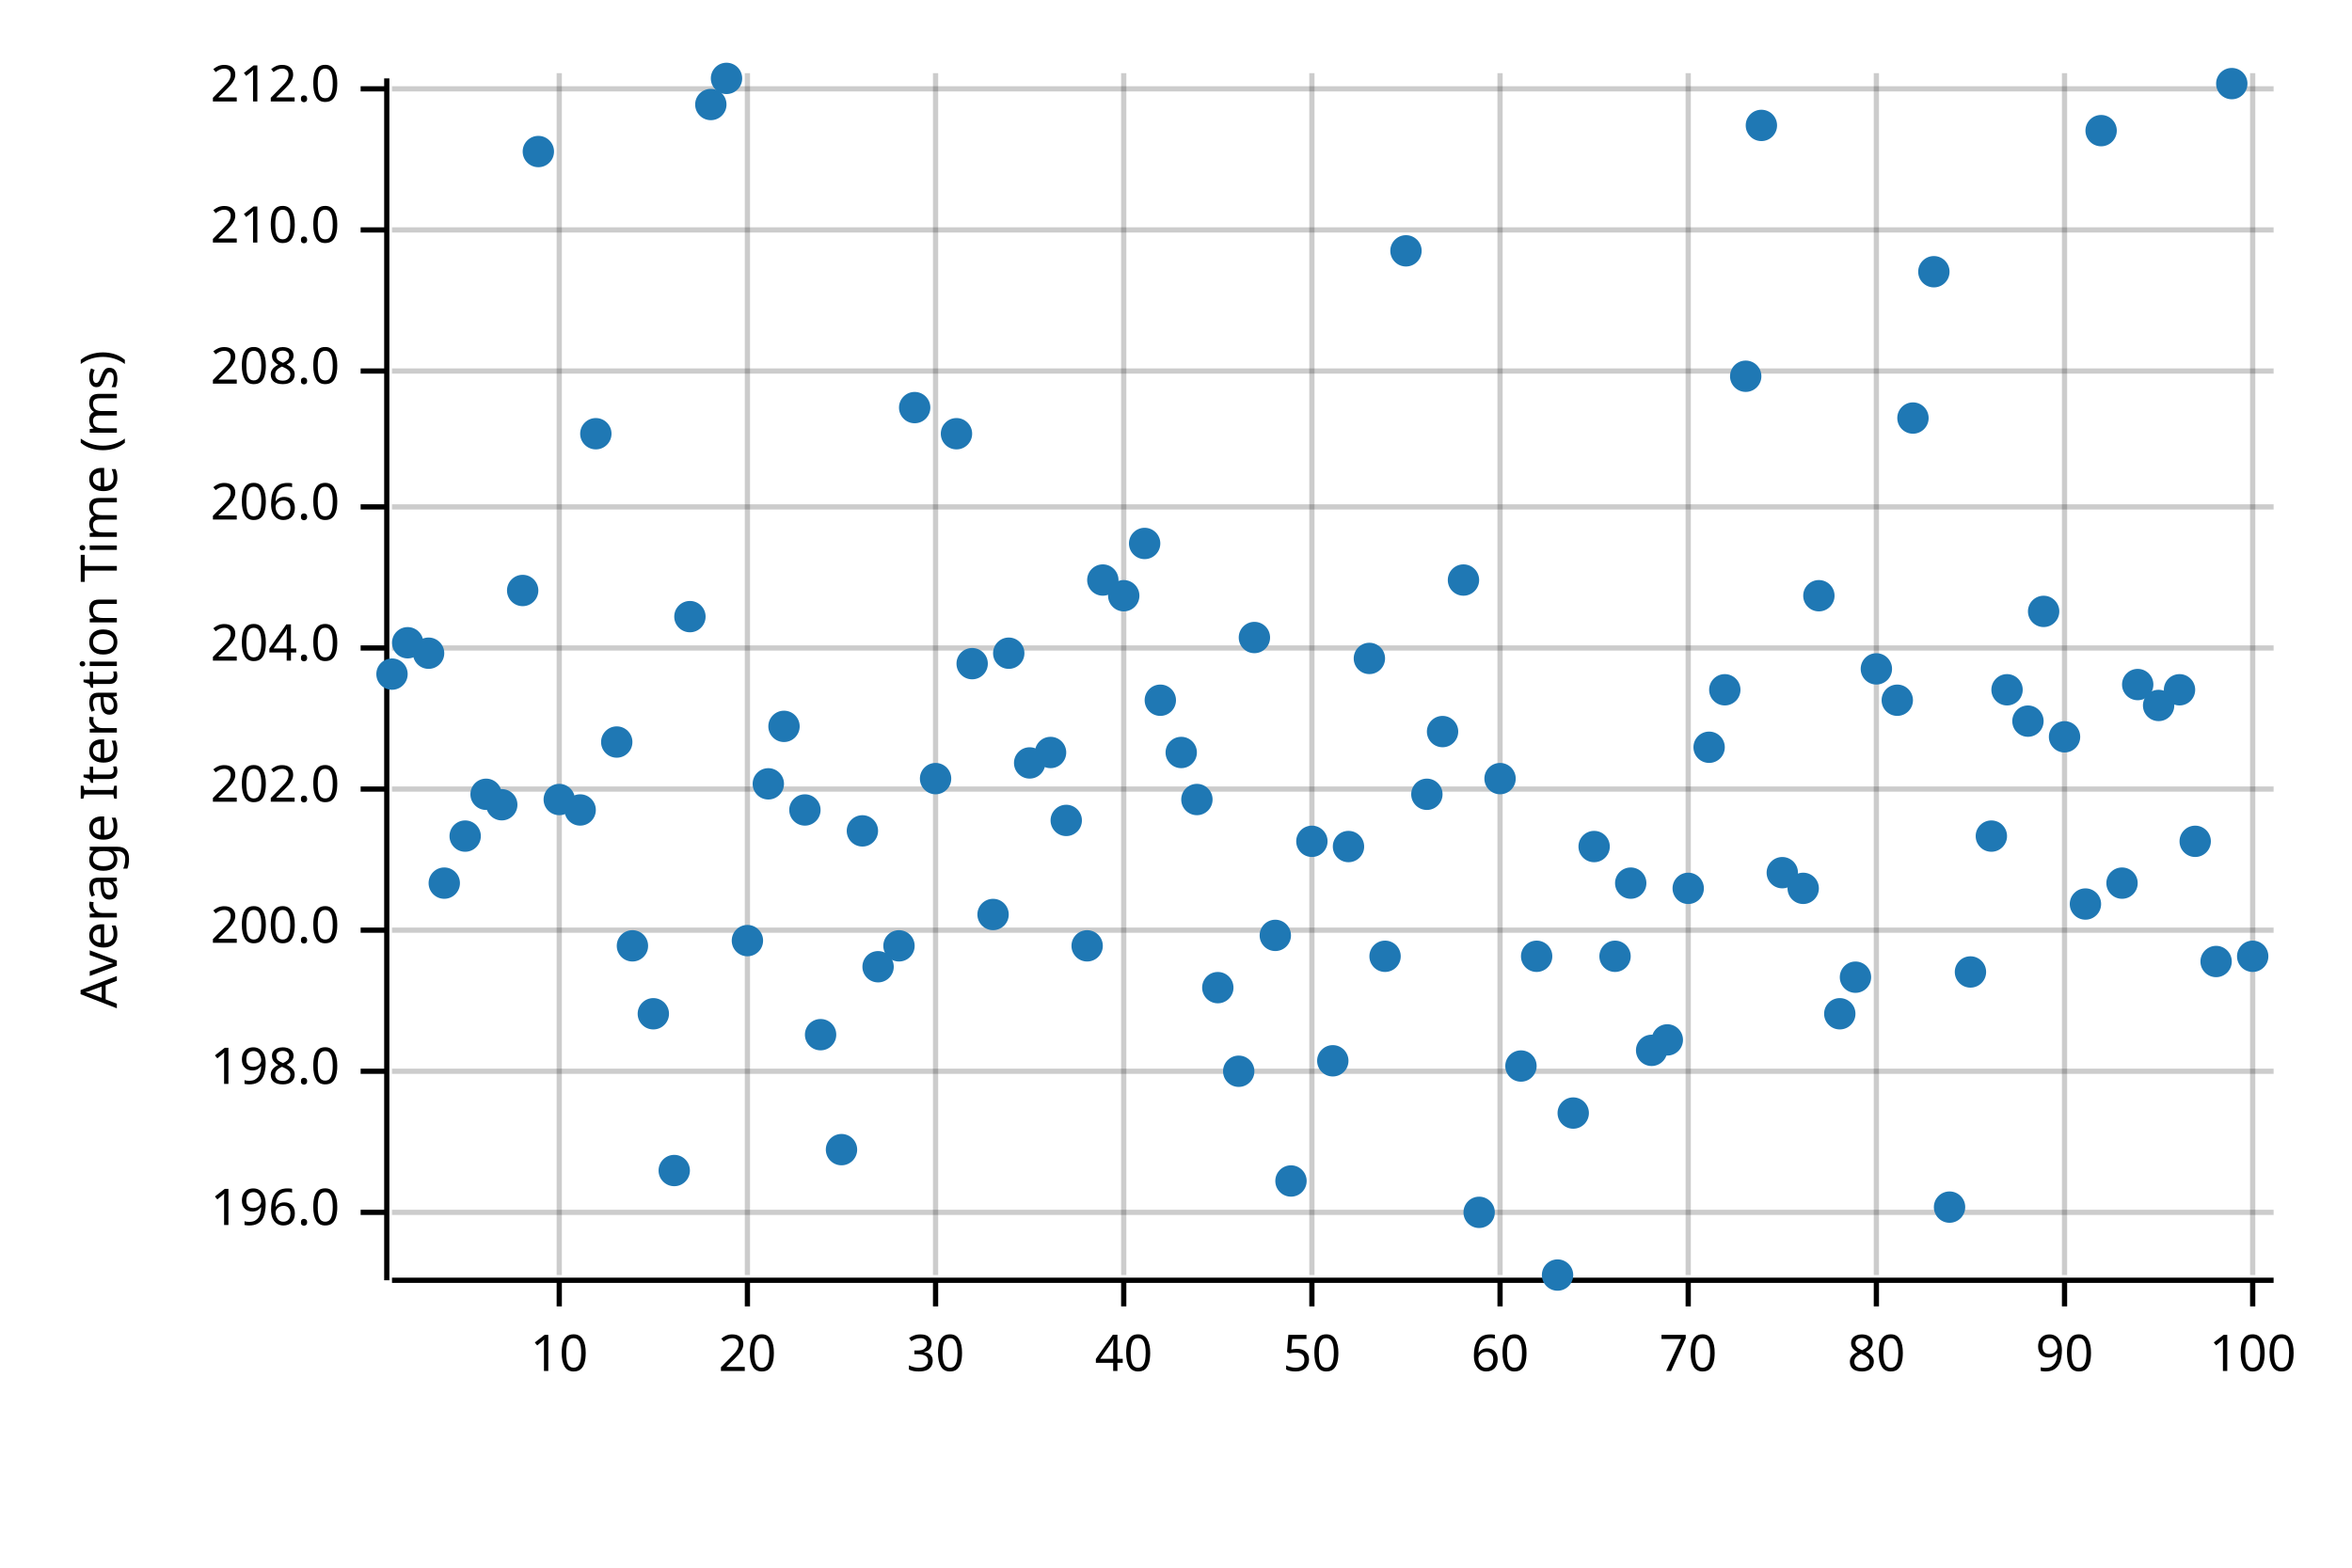
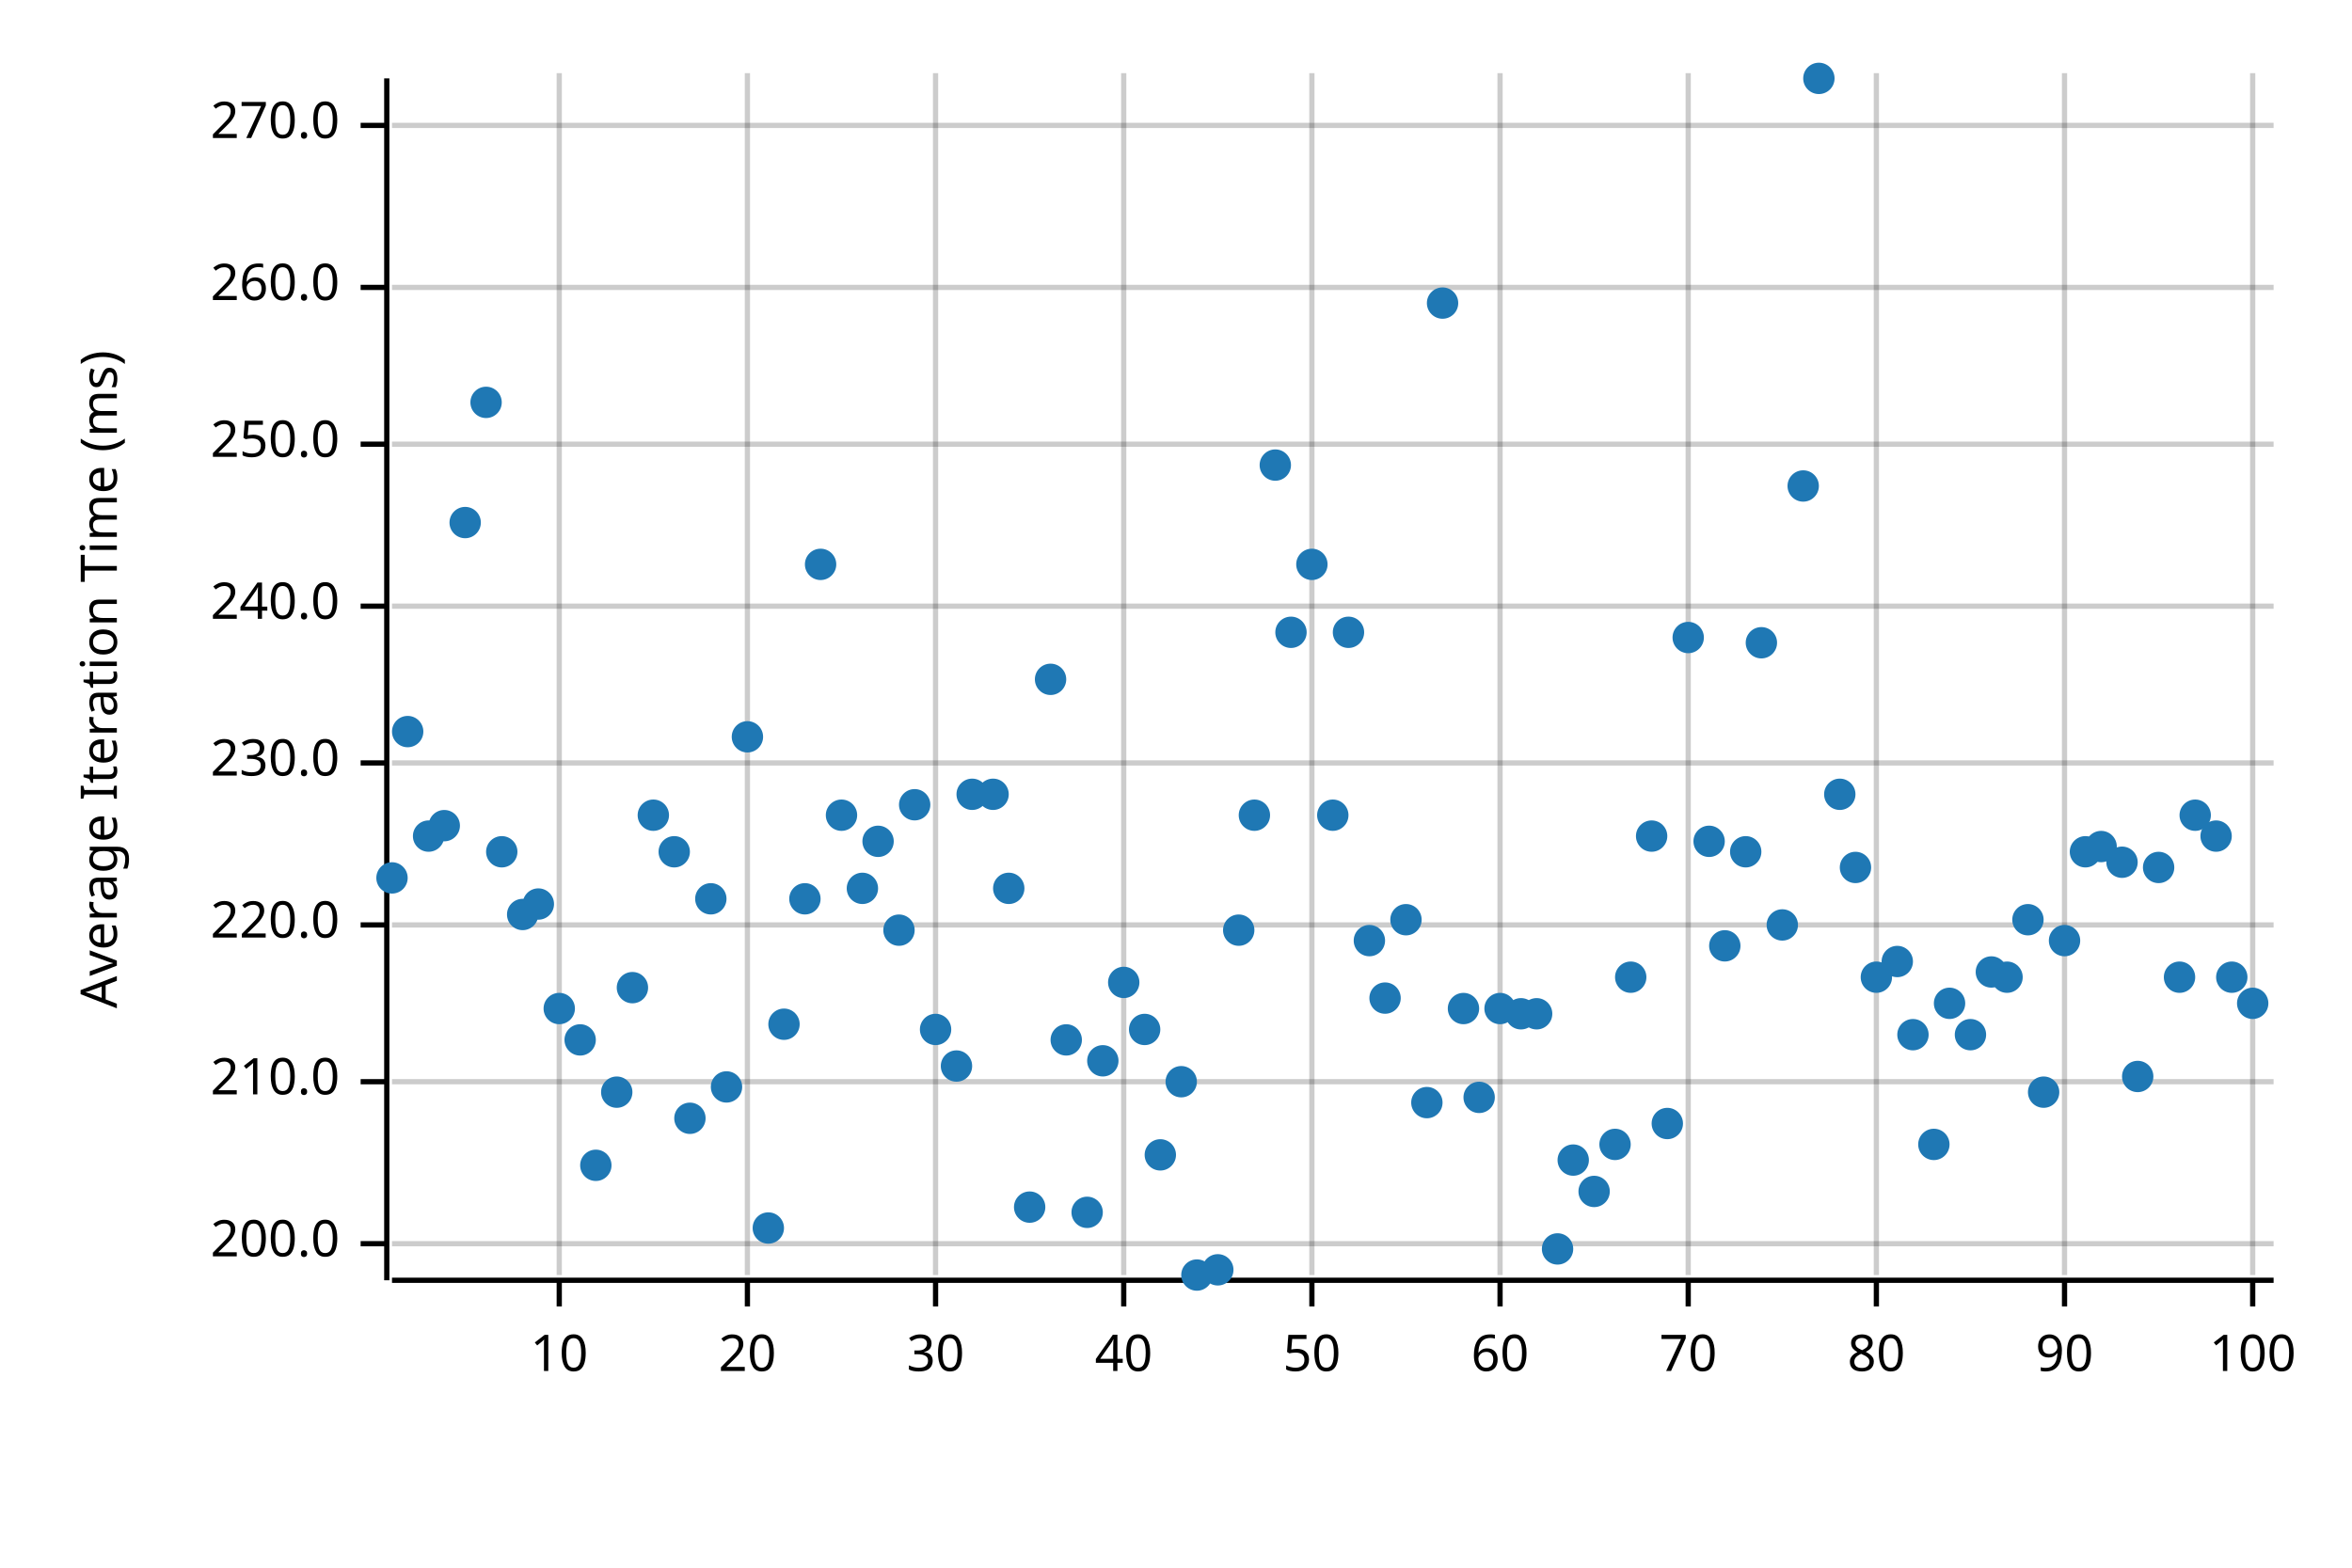
<svg xmlns="http://www.w3.org/2000/svg" width="450" height="300" viewBox="0 0 450 300">
  <text x="15" y="130" dy="0.76em" text-anchor="middle" font-family="sans-serif" font-size="9.677" opacity="1" fill="#000000" transform="rotate(270, 15, 130)">
Average Iteration Time (ms)
</text>
  <line opacity="0.2" stroke="#000000" stroke-width="1" x1="107" y1="244" x2="107" y2="14" />
  <line opacity="0.2" stroke="#000000" stroke-width="1" x1="143" y1="244" x2="143" y2="14" />
  <line opacity="0.2" stroke="#000000" stroke-width="1" x1="179" y1="244" x2="179" y2="14" />
  <line opacity="0.2" stroke="#000000" stroke-width="1" x1="215" y1="244" x2="215" y2="14" />
  <line opacity="0.2" stroke="#000000" stroke-width="1" x1="251" y1="244" x2="251" y2="14" />
  <line opacity="0.2" stroke="#000000" stroke-width="1" x1="287" y1="244" x2="287" y2="14" />
  <line opacity="0.2" stroke="#000000" stroke-width="1" x1="323" y1="244" x2="323" y2="14" />
  <line opacity="0.2" stroke="#000000" stroke-width="1" x1="359" y1="244" x2="359" y2="14" />
  <line opacity="0.2" stroke="#000000" stroke-width="1" x1="395" y1="244" x2="395" y2="14" />
  <line opacity="0.2" stroke="#000000" stroke-width="1" x1="431" y1="244" x2="431" y2="14" />
-   <line opacity="0.2" stroke="#000000" stroke-width="1" x1="75" y1="232" x2="435" y2="232" />
-   <line opacity="0.2" stroke="#000000" stroke-width="1" x1="75" y1="205" x2="435" y2="205" />
-   <line opacity="0.2" stroke="#000000" stroke-width="1" x1="75" y1="178" x2="435" y2="178" />
-   <line opacity="0.2" stroke="#000000" stroke-width="1" x1="75" y1="151" x2="435" y2="151" />
-   <line opacity="0.2" stroke="#000000" stroke-width="1" x1="75" y1="124" x2="435" y2="124" />
-   <line opacity="0.2" stroke="#000000" stroke-width="1" x1="75" y1="97" x2="435" y2="97" />
-   <line opacity="0.2" stroke="#000000" stroke-width="1" x1="75" y1="71" x2="435" y2="71" />
-   <line opacity="0.2" stroke="#000000" stroke-width="1" x1="75" y1="44" x2="435" y2="44" />
-   <line opacity="0.2" stroke="#000000" stroke-width="1" x1="75" y1="17" x2="435" y2="17" />
+   <line opacity="0.2" stroke="#000000" stroke-width="1" x1="75" y1="238" x2="435" y2="238" />
+   <line opacity="0.2" stroke="#000000" stroke-width="1" x1="75" y1="207" x2="435" y2="207" />
+   <line opacity="0.2" stroke="#000000" stroke-width="1" x1="75" y1="177" x2="435" y2="177" />
+   <line opacity="0.2" stroke="#000000" stroke-width="1" x1="75" y1="146" x2="435" y2="146" />
+   <line opacity="0.2" stroke="#000000" stroke-width="1" x1="75" y1="116" x2="435" y2="116" />
+   <line opacity="0.2" stroke="#000000" stroke-width="1" x1="75" y1="85" x2="435" y2="85" />
+   <line opacity="0.2" stroke="#000000" stroke-width="1" x1="75" y1="55" x2="435" y2="55" />
+   <line opacity="0.2" stroke="#000000" stroke-width="1" x1="75" y1="24" x2="435" y2="24" />
  <polyline fill="none" opacity="1" stroke="#000000" stroke-width="1" points="74,15 74,245 " />
-   <text x="65" y="232" dy="0.5ex" text-anchor="end" font-family="sans-serif" font-size="9.677" opacity="1" fill="#000000">
- 196.0
- </text>
-   <polyline fill="none" opacity="1" stroke="#000000" stroke-width="1" points="69,232 74,232 " />
-   <text x="65" y="205" dy="0.5ex" text-anchor="end" font-family="sans-serif" font-size="9.677" opacity="1" fill="#000000">
- 198.0
- </text>
-   <polyline fill="none" opacity="1" stroke="#000000" stroke-width="1" points="69,205 74,205 " />
-   <text x="65" y="178" dy="0.5ex" text-anchor="end" font-family="sans-serif" font-size="9.677" opacity="1" fill="#000000">
+   <text x="65" y="238" dy="0.5ex" text-anchor="end" font-family="sans-serif" font-size="9.677" opacity="1" fill="#000000">
200.0
</text>
-   <polyline fill="none" opacity="1" stroke="#000000" stroke-width="1" points="69,178 74,178 " />
-   <text x="65" y="151" dy="0.5ex" text-anchor="end" font-family="sans-serif" font-size="9.677" opacity="1" fill="#000000">
- 202.0
- </text>
-   <polyline fill="none" opacity="1" stroke="#000000" stroke-width="1" points="69,151 74,151 " />
-   <text x="65" y="124" dy="0.5ex" text-anchor="end" font-family="sans-serif" font-size="9.677" opacity="1" fill="#000000">
- 204.0
- </text>
-   <polyline fill="none" opacity="1" stroke="#000000" stroke-width="1" points="69,124 74,124 " />
-   <text x="65" y="97" dy="0.5ex" text-anchor="end" font-family="sans-serif" font-size="9.677" opacity="1" fill="#000000">
- 206.0
- </text>
-   <polyline fill="none" opacity="1" stroke="#000000" stroke-width="1" points="69,97 74,97 " />
-   <text x="65" y="71" dy="0.5ex" text-anchor="end" font-family="sans-serif" font-size="9.677" opacity="1" fill="#000000">
- 208.0
- </text>
-   <polyline fill="none" opacity="1" stroke="#000000" stroke-width="1" points="69,71 74,71 " />
-   <text x="65" y="44" dy="0.5ex" text-anchor="end" font-family="sans-serif" font-size="9.677" opacity="1" fill="#000000">
+   <polyline fill="none" opacity="1" stroke="#000000" stroke-width="1" points="69,238 74,238 " />
+   <text x="65" y="207" dy="0.5ex" text-anchor="end" font-family="sans-serif" font-size="9.677" opacity="1" fill="#000000">
210.0
</text>
-   <polyline fill="none" opacity="1" stroke="#000000" stroke-width="1" points="69,44 74,44 " />
-   <text x="65" y="17" dy="0.5ex" text-anchor="end" font-family="sans-serif" font-size="9.677" opacity="1" fill="#000000">
- 212.0
+   <polyline fill="none" opacity="1" stroke="#000000" stroke-width="1" points="69,207 74,207 " />
+   <text x="65" y="177" dy="0.5ex" text-anchor="end" font-family="sans-serif" font-size="9.677" opacity="1" fill="#000000">
+ 220.0
</text>
-   <polyline fill="none" opacity="1" stroke="#000000" stroke-width="1" points="69,17 74,17 " />
+   <polyline fill="none" opacity="1" stroke="#000000" stroke-width="1" points="69,177 74,177 " />
+   <text x="65" y="146" dy="0.5ex" text-anchor="end" font-family="sans-serif" font-size="9.677" opacity="1" fill="#000000">
+ 230.0
+ </text>
+   <polyline fill="none" opacity="1" stroke="#000000" stroke-width="1" points="69,146 74,146 " />
+   <text x="65" y="116" dy="0.5ex" text-anchor="end" font-family="sans-serif" font-size="9.677" opacity="1" fill="#000000">
+ 240.0
+ </text>
+   <polyline fill="none" opacity="1" stroke="#000000" stroke-width="1" points="69,116 74,116 " />
+   <text x="65" y="85" dy="0.5ex" text-anchor="end" font-family="sans-serif" font-size="9.677" opacity="1" fill="#000000">
+ 250.0
+ </text>
+   <polyline fill="none" opacity="1" stroke="#000000" stroke-width="1" points="69,85 74,85 " />
+   <text x="65" y="55" dy="0.5ex" text-anchor="end" font-family="sans-serif" font-size="9.677" opacity="1" fill="#000000">
+ 260.0
+ </text>
+   <polyline fill="none" opacity="1" stroke="#000000" stroke-width="1" points="69,55 74,55 " />
+   <text x="65" y="24" dy="0.5ex" text-anchor="end" font-family="sans-serif" font-size="9.677" opacity="1" fill="#000000">
+ 270.0
+ </text>
+   <polyline fill="none" opacity="1" stroke="#000000" stroke-width="1" points="69,24 74,24 " />
  <polyline fill="none" opacity="1" stroke="#000000" stroke-width="1" points="75,245 435,245 " />
  <text x="107" y="255" dy="0.76em" text-anchor="middle" font-family="sans-serif" font-size="9.677" opacity="1" fill="#000000">
10
</text>
  <polyline fill="none" opacity="1" stroke="#000000" stroke-width="1" points="107,245 107,250 " />
  <text x="143" y="255" dy="0.76em" text-anchor="middle" font-family="sans-serif" font-size="9.677" opacity="1" fill="#000000">
20
</text>
  <polyline fill="none" opacity="1" stroke="#000000" stroke-width="1" points="143,245 143,250 " />
  <text x="179" y="255" dy="0.76em" text-anchor="middle" font-family="sans-serif" font-size="9.677" opacity="1" fill="#000000">
30
</text>
  <polyline fill="none" opacity="1" stroke="#000000" stroke-width="1" points="179,245 179,250 " />
  <text x="215" y="255" dy="0.76em" text-anchor="middle" font-family="sans-serif" font-size="9.677" opacity="1" fill="#000000">
40
</text>
  <polyline fill="none" opacity="1" stroke="#000000" stroke-width="1" points="215,245 215,250 " />
  <text x="251" y="255" dy="0.76em" text-anchor="middle" font-family="sans-serif" font-size="9.677" opacity="1" fill="#000000">
50
</text>
  <polyline fill="none" opacity="1" stroke="#000000" stroke-width="1" points="251,245 251,250 " />
  <text x="287" y="255" dy="0.76em" text-anchor="middle" font-family="sans-serif" font-size="9.677" opacity="1" fill="#000000">
60
</text>
  <polyline fill="none" opacity="1" stroke="#000000" stroke-width="1" points="287,245 287,250 " />
  <text x="323" y="255" dy="0.76em" text-anchor="middle" font-family="sans-serif" font-size="9.677" opacity="1" fill="#000000">
70
</text>
  <polyline fill="none" opacity="1" stroke="#000000" stroke-width="1" points="323,245 323,250 " />
  <text x="359" y="255" dy="0.76em" text-anchor="middle" font-family="sans-serif" font-size="9.677" opacity="1" fill="#000000">
80
</text>
  <polyline fill="none" opacity="1" stroke="#000000" stroke-width="1" points="359,245 359,250 " />
  <text x="395" y="255" dy="0.76em" text-anchor="middle" font-family="sans-serif" font-size="9.677" opacity="1" fill="#000000">
90
</text>
  <polyline fill="none" opacity="1" stroke="#000000" stroke-width="1" points="395,245 395,250 " />
  <text x="431" y="255" dy="0.76em" text-anchor="middle" font-family="sans-serif" font-size="9.677" opacity="1" fill="#000000">
100
</text>
  <polyline fill="none" opacity="1" stroke="#000000" stroke-width="1" points="431,245 431,250 " />
-   <circle cx="75" cy="129" r="3" opacity="1" fill="#1F78B4" stroke="none" stroke-width="1" />
-   <circle cx="78" cy="123" r="3" opacity="1" fill="#1F78B4" stroke="none" stroke-width="1" />
-   <circle cx="82" cy="125" r="3" opacity="1" fill="#1F78B4" stroke="none" stroke-width="1" />
-   <circle cx="85" cy="169" r="3" opacity="1" fill="#1F78B4" stroke="none" stroke-width="1" />
-   <circle cx="89" cy="160" r="3" opacity="1" fill="#1F78B4" stroke="none" stroke-width="1" />
-   <circle cx="93" cy="152" r="3" opacity="1" fill="#1F78B4" stroke="none" stroke-width="1" />
-   <circle cx="96" cy="154" r="3" opacity="1" fill="#1F78B4" stroke="none" stroke-width="1" />
-   <circle cx="100" cy="113" r="3" opacity="1" fill="#1F78B4" stroke="none" stroke-width="1" />
-   <circle cx="103" cy="29" r="3" opacity="1" fill="#1F78B4" stroke="none" stroke-width="1" />
-   <circle cx="107" cy="153" r="3" opacity="1" fill="#1F78B4" stroke="none" stroke-width="1" />
-   <circle cx="111" cy="155" r="3" opacity="1" fill="#1F78B4" stroke="none" stroke-width="1" />
-   <circle cx="114" cy="83" r="3" opacity="1" fill="#1F78B4" stroke="none" stroke-width="1" />
-   <circle cx="118" cy="142" r="3" opacity="1" fill="#1F78B4" stroke="none" stroke-width="1" />
-   <circle cx="121" cy="181" r="3" opacity="1" fill="#1F78B4" stroke="none" stroke-width="1" />
-   <circle cx="125" cy="194" r="3" opacity="1" fill="#1F78B4" stroke="none" stroke-width="1" />
-   <circle cx="129" cy="224" r="3" opacity="1" fill="#1F78B4" stroke="none" stroke-width="1" />
-   <circle cx="132" cy="118" r="3" opacity="1" fill="#1F78B4" stroke="none" stroke-width="1" />
-   <circle cx="136" cy="20" r="3" opacity="1" fill="#1F78B4" stroke="none" stroke-width="1" />
-   <circle cx="139" cy="15" r="3" opacity="1" fill="#1F78B4" stroke="none" stroke-width="1" />
-   <circle cx="143" cy="180" r="3" opacity="1" fill="#1F78B4" stroke="none" stroke-width="1" />
-   <circle cx="147" cy="150" r="3" opacity="1" fill="#1F78B4" stroke="none" stroke-width="1" />
-   <circle cx="150" cy="139" r="3" opacity="1" fill="#1F78B4" stroke="none" stroke-width="1" />
-   <circle cx="154" cy="155" r="3" opacity="1" fill="#1F78B4" stroke="none" stroke-width="1" />
-   <circle cx="157" cy="198" r="3" opacity="1" fill="#1F78B4" stroke="none" stroke-width="1" />
-   <circle cx="161" cy="220" r="3" opacity="1" fill="#1F78B4" stroke="none" stroke-width="1" />
-   <circle cx="165" cy="159" r="3" opacity="1" fill="#1F78B4" stroke="none" stroke-width="1" />
-   <circle cx="168" cy="185" r="3" opacity="1" fill="#1F78B4" stroke="none" stroke-width="1" />
-   <circle cx="172" cy="181" r="3" opacity="1" fill="#1F78B4" stroke="none" stroke-width="1" />
-   <circle cx="175" cy="78" r="3" opacity="1" fill="#1F78B4" stroke="none" stroke-width="1" />
-   <circle cx="179" cy="149" r="3" opacity="1" fill="#1F78B4" stroke="none" stroke-width="1" />
-   <circle cx="183" cy="83" r="3" opacity="1" fill="#1F78B4" stroke="none" stroke-width="1" />
-   <circle cx="186" cy="127" r="3" opacity="1" fill="#1F78B4" stroke="none" stroke-width="1" />
-   <circle cx="190" cy="175" r="3" opacity="1" fill="#1F78B4" stroke="none" stroke-width="1" />
-   <circle cx="193" cy="125" r="3" opacity="1" fill="#1F78B4" stroke="none" stroke-width="1" />
-   <circle cx="197" cy="146" r="3" opacity="1" fill="#1F78B4" stroke="none" stroke-width="1" />
-   <circle cx="201" cy="144" r="3" opacity="1" fill="#1F78B4" stroke="none" stroke-width="1" />
-   <circle cx="204" cy="157" r="3" opacity="1" fill="#1F78B4" stroke="none" stroke-width="1" />
-   <circle cx="208" cy="181" r="3" opacity="1" fill="#1F78B4" stroke="none" stroke-width="1" />
-   <circle cx="211" cy="111" r="3" opacity="1" fill="#1F78B4" stroke="none" stroke-width="1" />
-   <circle cx="215" cy="114" r="3" opacity="1" fill="#1F78B4" stroke="none" stroke-width="1" />
-   <circle cx="219" cy="104" r="3" opacity="1" fill="#1F78B4" stroke="none" stroke-width="1" />
-   <circle cx="222" cy="134" r="3" opacity="1" fill="#1F78B4" stroke="none" stroke-width="1" />
-   <circle cx="226" cy="144" r="3" opacity="1" fill="#1F78B4" stroke="none" stroke-width="1" />
-   <circle cx="229" cy="153" r="3" opacity="1" fill="#1F78B4" stroke="none" stroke-width="1" />
-   <circle cx="233" cy="189" r="3" opacity="1" fill="#1F78B4" stroke="none" stroke-width="1" />
-   <circle cx="237" cy="205" r="3" opacity="1" fill="#1F78B4" stroke="none" stroke-width="1" />
-   <circle cx="240" cy="122" r="3" opacity="1" fill="#1F78B4" stroke="none" stroke-width="1" />
-   <circle cx="244" cy="179" r="3" opacity="1" fill="#1F78B4" stroke="none" stroke-width="1" />
-   <circle cx="247" cy="226" r="3" opacity="1" fill="#1F78B4" stroke="none" stroke-width="1" />
-   <circle cx="251" cy="161" r="3" opacity="1" fill="#1F78B4" stroke="none" stroke-width="1" />
-   <circle cx="255" cy="203" r="3" opacity="1" fill="#1F78B4" stroke="none" stroke-width="1" />
-   <circle cx="258" cy="162" r="3" opacity="1" fill="#1F78B4" stroke="none" stroke-width="1" />
-   <circle cx="262" cy="126" r="3" opacity="1" fill="#1F78B4" stroke="none" stroke-width="1" />
-   <circle cx="265" cy="183" r="3" opacity="1" fill="#1F78B4" stroke="none" stroke-width="1" />
-   <circle cx="269" cy="48" r="3" opacity="1" fill="#1F78B4" stroke="none" stroke-width="1" />
-   <circle cx="273" cy="152" r="3" opacity="1" fill="#1F78B4" stroke="none" stroke-width="1" />
-   <circle cx="276" cy="140" r="3" opacity="1" fill="#1F78B4" stroke="none" stroke-width="1" />
-   <circle cx="280" cy="111" r="3" opacity="1" fill="#1F78B4" stroke="none" stroke-width="1" />
-   <circle cx="283" cy="232" r="3" opacity="1" fill="#1F78B4" stroke="none" stroke-width="1" />
-   <circle cx="287" cy="149" r="3" opacity="1" fill="#1F78B4" stroke="none" stroke-width="1" />
-   <circle cx="291" cy="204" r="3" opacity="1" fill="#1F78B4" stroke="none" stroke-width="1" />
-   <circle cx="294" cy="183" r="3" opacity="1" fill="#1F78B4" stroke="none" stroke-width="1" />
-   <circle cx="298" cy="244" r="3" opacity="1" fill="#1F78B4" stroke="none" stroke-width="1" />
-   <circle cx="301" cy="213" r="3" opacity="1" fill="#1F78B4" stroke="none" stroke-width="1" />
-   <circle cx="305" cy="162" r="3" opacity="1" fill="#1F78B4" stroke="none" stroke-width="1" />
-   <circle cx="309" cy="183" r="3" opacity="1" fill="#1F78B4" stroke="none" stroke-width="1" />
-   <circle cx="312" cy="169" r="3" opacity="1" fill="#1F78B4" stroke="none" stroke-width="1" />
-   <circle cx="316" cy="201" r="3" opacity="1" fill="#1F78B4" stroke="none" stroke-width="1" />
-   <circle cx="319" cy="199" r="3" opacity="1" fill="#1F78B4" stroke="none" stroke-width="1" />
-   <circle cx="323" cy="170" r="3" opacity="1" fill="#1F78B4" stroke="none" stroke-width="1" />
-   <circle cx="327" cy="143" r="3" opacity="1" fill="#1F78B4" stroke="none" stroke-width="1" />
-   <circle cx="330" cy="132" r="3" opacity="1" fill="#1F78B4" stroke="none" stroke-width="1" />
-   <circle cx="334" cy="72" r="3" opacity="1" fill="#1F78B4" stroke="none" stroke-width="1" />
-   <circle cx="337" cy="24" r="3" opacity="1" fill="#1F78B4" stroke="none" stroke-width="1" />
-   <circle cx="341" cy="167" r="3" opacity="1" fill="#1F78B4" stroke="none" stroke-width="1" />
-   <circle cx="345" cy="170" r="3" opacity="1" fill="#1F78B4" stroke="none" stroke-width="1" />
-   <circle cx="348" cy="114" r="3" opacity="1" fill="#1F78B4" stroke="none" stroke-width="1" />
-   <circle cx="352" cy="194" r="3" opacity="1" fill="#1F78B4" stroke="none" stroke-width="1" />
-   <circle cx="355" cy="187" r="3" opacity="1" fill="#1F78B4" stroke="none" stroke-width="1" />
-   <circle cx="359" cy="128" r="3" opacity="1" fill="#1F78B4" stroke="none" stroke-width="1" />
-   <circle cx="363" cy="134" r="3" opacity="1" fill="#1F78B4" stroke="none" stroke-width="1" />
-   <circle cx="366" cy="80" r="3" opacity="1" fill="#1F78B4" stroke="none" stroke-width="1" />
-   <circle cx="370" cy="52" r="3" opacity="1" fill="#1F78B4" stroke="none" stroke-width="1" />
-   <circle cx="373" cy="231" r="3" opacity="1" fill="#1F78B4" stroke="none" stroke-width="1" />
-   <circle cx="377" cy="186" r="3" opacity="1" fill="#1F78B4" stroke="none" stroke-width="1" />
-   <circle cx="381" cy="160" r="3" opacity="1" fill="#1F78B4" stroke="none" stroke-width="1" />
-   <circle cx="384" cy="132" r="3" opacity="1" fill="#1F78B4" stroke="none" stroke-width="1" />
-   <circle cx="388" cy="138" r="3" opacity="1" fill="#1F78B4" stroke="none" stroke-width="1" />
-   <circle cx="391" cy="117" r="3" opacity="1" fill="#1F78B4" stroke="none" stroke-width="1" />
-   <circle cx="395" cy="141" r="3" opacity="1" fill="#1F78B4" stroke="none" stroke-width="1" />
-   <circle cx="399" cy="173" r="3" opacity="1" fill="#1F78B4" stroke="none" stroke-width="1" />
-   <circle cx="402" cy="25" r="3" opacity="1" fill="#1F78B4" stroke="none" stroke-width="1" />
-   <circle cx="406" cy="169" r="3" opacity="1" fill="#1F78B4" stroke="none" stroke-width="1" />
-   <circle cx="409" cy="131" r="3" opacity="1" fill="#1F78B4" stroke="none" stroke-width="1" />
-   <circle cx="413" cy="135" r="3" opacity="1" fill="#1F78B4" stroke="none" stroke-width="1" />
-   <circle cx="417" cy="132" r="3" opacity="1" fill="#1F78B4" stroke="none" stroke-width="1" />
-   <circle cx="420" cy="161" r="3" opacity="1" fill="#1F78B4" stroke="none" stroke-width="1" />
-   <circle cx="424" cy="184" r="3" opacity="1" fill="#1F78B4" stroke="none" stroke-width="1" />
-   <circle cx="427" cy="16" r="3" opacity="1" fill="#1F78B4" stroke="none" stroke-width="1" />
-   <circle cx="431" cy="183" r="3" opacity="1" fill="#1F78B4" stroke="none" stroke-width="1" />
+   <circle cx="75" cy="168" r="3" opacity="1" fill="#1F78B4" stroke="none" stroke-width="1" />
+   <circle cx="78" cy="140" r="3" opacity="1" fill="#1F78B4" stroke="none" stroke-width="1" />
+   <circle cx="82" cy="160" r="3" opacity="1" fill="#1F78B4" stroke="none" stroke-width="1" />
+   <circle cx="85" cy="158" r="3" opacity="1" fill="#1F78B4" stroke="none" stroke-width="1" />
+   <circle cx="89" cy="100" r="3" opacity="1" fill="#1F78B4" stroke="none" stroke-width="1" />
+   <circle cx="93" cy="77" r="3" opacity="1" fill="#1F78B4" stroke="none" stroke-width="1" />
+   <circle cx="96" cy="163" r="3" opacity="1" fill="#1F78B4" stroke="none" stroke-width="1" />
+   <circle cx="100" cy="175" r="3" opacity="1" fill="#1F78B4" stroke="none" stroke-width="1" />
+   <circle cx="103" cy="173" r="3" opacity="1" fill="#1F78B4" stroke="none" stroke-width="1" />
+   <circle cx="107" cy="193" r="3" opacity="1" fill="#1F78B4" stroke="none" stroke-width="1" />
+   <circle cx="111" cy="199" r="3" opacity="1" fill="#1F78B4" stroke="none" stroke-width="1" />
+   <circle cx="114" cy="223" r="3" opacity="1" fill="#1F78B4" stroke="none" stroke-width="1" />
+   <circle cx="118" cy="209" r="3" opacity="1" fill="#1F78B4" stroke="none" stroke-width="1" />
+   <circle cx="121" cy="189" r="3" opacity="1" fill="#1F78B4" stroke="none" stroke-width="1" />
+   <circle cx="125" cy="156" r="3" opacity="1" fill="#1F78B4" stroke="none" stroke-width="1" />
+   <circle cx="129" cy="163" r="3" opacity="1" fill="#1F78B4" stroke="none" stroke-width="1" />
+   <circle cx="132" cy="214" r="3" opacity="1" fill="#1F78B4" stroke="none" stroke-width="1" />
+   <circle cx="136" cy="172" r="3" opacity="1" fill="#1F78B4" stroke="none" stroke-width="1" />
+   <circle cx="139" cy="208" r="3" opacity="1" fill="#1F78B4" stroke="none" stroke-width="1" />
+   <circle cx="143" cy="141" r="3" opacity="1" fill="#1F78B4" stroke="none" stroke-width="1" />
+   <circle cx="147" cy="235" r="3" opacity="1" fill="#1F78B4" stroke="none" stroke-width="1" />
+   <circle cx="150" cy="196" r="3" opacity="1" fill="#1F78B4" stroke="none" stroke-width="1" />
+   <circle cx="154" cy="172" r="3" opacity="1" fill="#1F78B4" stroke="none" stroke-width="1" />
+   <circle cx="157" cy="108" r="3" opacity="1" fill="#1F78B4" stroke="none" stroke-width="1" />
+   <circle cx="161" cy="156" r="3" opacity="1" fill="#1F78B4" stroke="none" stroke-width="1" />
+   <circle cx="165" cy="170" r="3" opacity="1" fill="#1F78B4" stroke="none" stroke-width="1" />
+   <circle cx="168" cy="161" r="3" opacity="1" fill="#1F78B4" stroke="none" stroke-width="1" />
+   <circle cx="172" cy="178" r="3" opacity="1" fill="#1F78B4" stroke="none" stroke-width="1" />
+   <circle cx="175" cy="154" r="3" opacity="1" fill="#1F78B4" stroke="none" stroke-width="1" />
+   <circle cx="179" cy="197" r="3" opacity="1" fill="#1F78B4" stroke="none" stroke-width="1" />
+   <circle cx="183" cy="204" r="3" opacity="1" fill="#1F78B4" stroke="none" stroke-width="1" />
+   <circle cx="186" cy="152" r="3" opacity="1" fill="#1F78B4" stroke="none" stroke-width="1" />
+   <circle cx="190" cy="152" r="3" opacity="1" fill="#1F78B4" stroke="none" stroke-width="1" />
+   <circle cx="193" cy="170" r="3" opacity="1" fill="#1F78B4" stroke="none" stroke-width="1" />
+   <circle cx="197" cy="231" r="3" opacity="1" fill="#1F78B4" stroke="none" stroke-width="1" />
+   <circle cx="201" cy="130" r="3" opacity="1" fill="#1F78B4" stroke="none" stroke-width="1" />
+   <circle cx="204" cy="199" r="3" opacity="1" fill="#1F78B4" stroke="none" stroke-width="1" />
+   <circle cx="208" cy="232" r="3" opacity="1" fill="#1F78B4" stroke="none" stroke-width="1" />
+   <circle cx="211" cy="203" r="3" opacity="1" fill="#1F78B4" stroke="none" stroke-width="1" />
+   <circle cx="215" cy="188" r="3" opacity="1" fill="#1F78B4" stroke="none" stroke-width="1" />
+   <circle cx="219" cy="197" r="3" opacity="1" fill="#1F78B4" stroke="none" stroke-width="1" />
+   <circle cx="222" cy="221" r="3" opacity="1" fill="#1F78B4" stroke="none" stroke-width="1" />
+   <circle cx="226" cy="207" r="3" opacity="1" fill="#1F78B4" stroke="none" stroke-width="1" />
+   <circle cx="229" cy="244" r="3" opacity="1" fill="#1F78B4" stroke="none" stroke-width="1" />
+   <circle cx="233" cy="243" r="3" opacity="1" fill="#1F78B4" stroke="none" stroke-width="1" />
+   <circle cx="237" cy="178" r="3" opacity="1" fill="#1F78B4" stroke="none" stroke-width="1" />
+   <circle cx="240" cy="156" r="3" opacity="1" fill="#1F78B4" stroke="none" stroke-width="1" />
+   <circle cx="244" cy="89" r="3" opacity="1" fill="#1F78B4" stroke="none" stroke-width="1" />
+   <circle cx="247" cy="121" r="3" opacity="1" fill="#1F78B4" stroke="none" stroke-width="1" />
+   <circle cx="251" cy="108" r="3" opacity="1" fill="#1F78B4" stroke="none" stroke-width="1" />
+   <circle cx="255" cy="156" r="3" opacity="1" fill="#1F78B4" stroke="none" stroke-width="1" />
+   <circle cx="258" cy="121" r="3" opacity="1" fill="#1F78B4" stroke="none" stroke-width="1" />
+   <circle cx="262" cy="180" r="3" opacity="1" fill="#1F78B4" stroke="none" stroke-width="1" />
+   <circle cx="265" cy="191" r="3" opacity="1" fill="#1F78B4" stroke="none" stroke-width="1" />
+   <circle cx="269" cy="176" r="3" opacity="1" fill="#1F78B4" stroke="none" stroke-width="1" />
+   <circle cx="273" cy="211" r="3" opacity="1" fill="#1F78B4" stroke="none" stroke-width="1" />
+   <circle cx="276" cy="58" r="3" opacity="1" fill="#1F78B4" stroke="none" stroke-width="1" />
+   <circle cx="280" cy="193" r="3" opacity="1" fill="#1F78B4" stroke="none" stroke-width="1" />
+   <circle cx="283" cy="210" r="3" opacity="1" fill="#1F78B4" stroke="none" stroke-width="1" />
+   <circle cx="287" cy="193" r="3" opacity="1" fill="#1F78B4" stroke="none" stroke-width="1" />
+   <circle cx="291" cy="194" r="3" opacity="1" fill="#1F78B4" stroke="none" stroke-width="1" />
+   <circle cx="294" cy="194" r="3" opacity="1" fill="#1F78B4" stroke="none" stroke-width="1" />
+   <circle cx="298" cy="239" r="3" opacity="1" fill="#1F78B4" stroke="none" stroke-width="1" />
+   <circle cx="301" cy="222" r="3" opacity="1" fill="#1F78B4" stroke="none" stroke-width="1" />
+   <circle cx="305" cy="228" r="3" opacity="1" fill="#1F78B4" stroke="none" stroke-width="1" />
+   <circle cx="309" cy="219" r="3" opacity="1" fill="#1F78B4" stroke="none" stroke-width="1" />
+   <circle cx="312" cy="187" r="3" opacity="1" fill="#1F78B4" stroke="none" stroke-width="1" />
+   <circle cx="316" cy="160" r="3" opacity="1" fill="#1F78B4" stroke="none" stroke-width="1" />
+   <circle cx="319" cy="215" r="3" opacity="1" fill="#1F78B4" stroke="none" stroke-width="1" />
+   <circle cx="323" cy="122" r="3" opacity="1" fill="#1F78B4" stroke="none" stroke-width="1" />
+   <circle cx="327" cy="161" r="3" opacity="1" fill="#1F78B4" stroke="none" stroke-width="1" />
+   <circle cx="330" cy="181" r="3" opacity="1" fill="#1F78B4" stroke="none" stroke-width="1" />
+   <circle cx="334" cy="163" r="3" opacity="1" fill="#1F78B4" stroke="none" stroke-width="1" />
+   <circle cx="337" cy="123" r="3" opacity="1" fill="#1F78B4" stroke="none" stroke-width="1" />
+   <circle cx="341" cy="177" r="3" opacity="1" fill="#1F78B4" stroke="none" stroke-width="1" />
+   <circle cx="345" cy="93" r="3" opacity="1" fill="#1F78B4" stroke="none" stroke-width="1" />
+   <circle cx="348" cy="15" r="3" opacity="1" fill="#1F78B4" stroke="none" stroke-width="1" />
+   <circle cx="352" cy="152" r="3" opacity="1" fill="#1F78B4" stroke="none" stroke-width="1" />
+   <circle cx="355" cy="166" r="3" opacity="1" fill="#1F78B4" stroke="none" stroke-width="1" />
+   <circle cx="359" cy="187" r="3" opacity="1" fill="#1F78B4" stroke="none" stroke-width="1" />
+   <circle cx="363" cy="184" r="3" opacity="1" fill="#1F78B4" stroke="none" stroke-width="1" />
+   <circle cx="366" cy="198" r="3" opacity="1" fill="#1F78B4" stroke="none" stroke-width="1" />
+   <circle cx="370" cy="219" r="3" opacity="1" fill="#1F78B4" stroke="none" stroke-width="1" />
+   <circle cx="373" cy="192" r="3" opacity="1" fill="#1F78B4" stroke="none" stroke-width="1" />
+   <circle cx="377" cy="198" r="3" opacity="1" fill="#1F78B4" stroke="none" stroke-width="1" />
+   <circle cx="381" cy="186" r="3" opacity="1" fill="#1F78B4" stroke="none" stroke-width="1" />
+   <circle cx="384" cy="187" r="3" opacity="1" fill="#1F78B4" stroke="none" stroke-width="1" />
+   <circle cx="388" cy="176" r="3" opacity="1" fill="#1F78B4" stroke="none" stroke-width="1" />
+   <circle cx="391" cy="209" r="3" opacity="1" fill="#1F78B4" stroke="none" stroke-width="1" />
+   <circle cx="395" cy="180" r="3" opacity="1" fill="#1F78B4" stroke="none" stroke-width="1" />
+   <circle cx="399" cy="163" r="3" opacity="1" fill="#1F78B4" stroke="none" stroke-width="1" />
+   <circle cx="402" cy="162" r="3" opacity="1" fill="#1F78B4" stroke="none" stroke-width="1" />
+   <circle cx="406" cy="165" r="3" opacity="1" fill="#1F78B4" stroke="none" stroke-width="1" />
+   <circle cx="409" cy="206" r="3" opacity="1" fill="#1F78B4" stroke="none" stroke-width="1" />
+   <circle cx="413" cy="166" r="3" opacity="1" fill="#1F78B4" stroke="none" stroke-width="1" />
+   <circle cx="417" cy="187" r="3" opacity="1" fill="#1F78B4" stroke="none" stroke-width="1" />
+   <circle cx="420" cy="156" r="3" opacity="1" fill="#1F78B4" stroke="none" stroke-width="1" />
+   <circle cx="424" cy="160" r="3" opacity="1" fill="#1F78B4" stroke="none" stroke-width="1" />
+   <circle cx="427" cy="187" r="3" opacity="1" fill="#1F78B4" stroke="none" stroke-width="1" />
+   <circle cx="431" cy="192" r="3" opacity="1" fill="#1F78B4" stroke="none" stroke-width="1" />
</svg>
